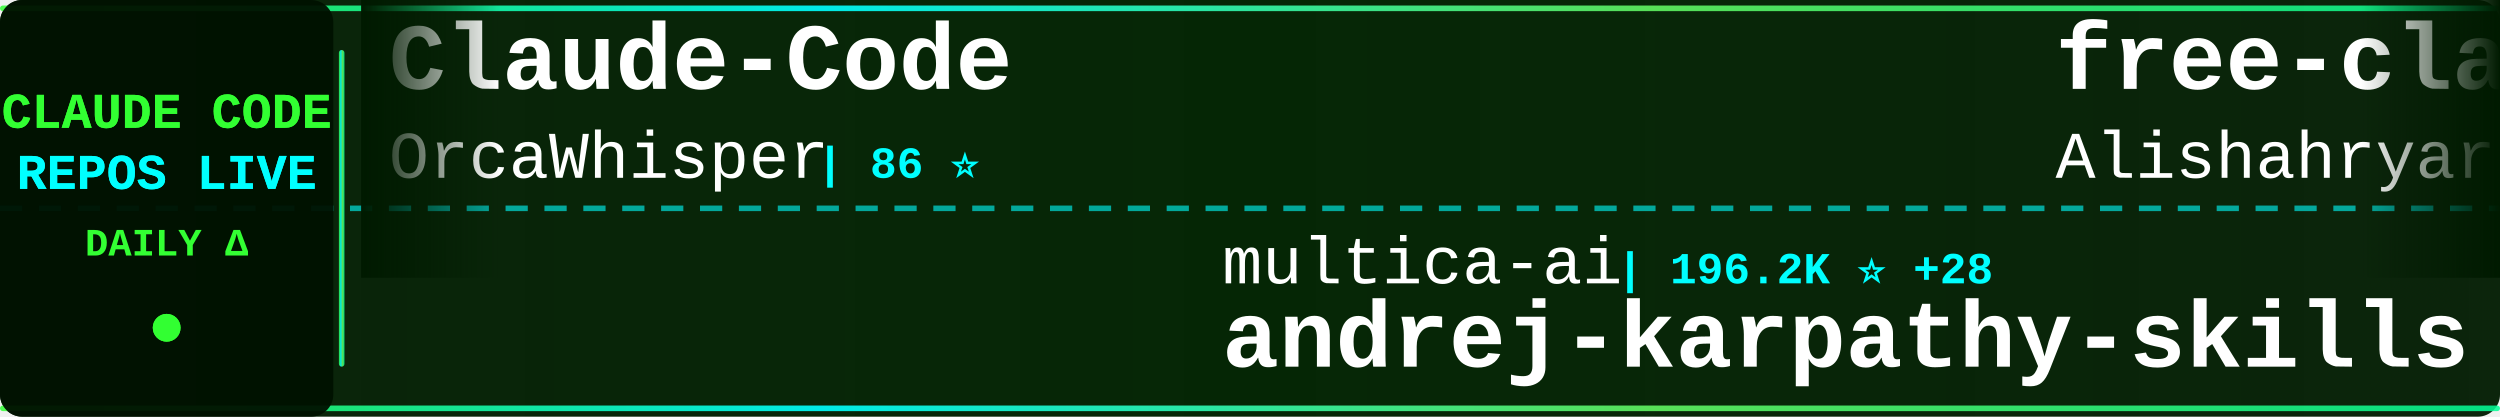
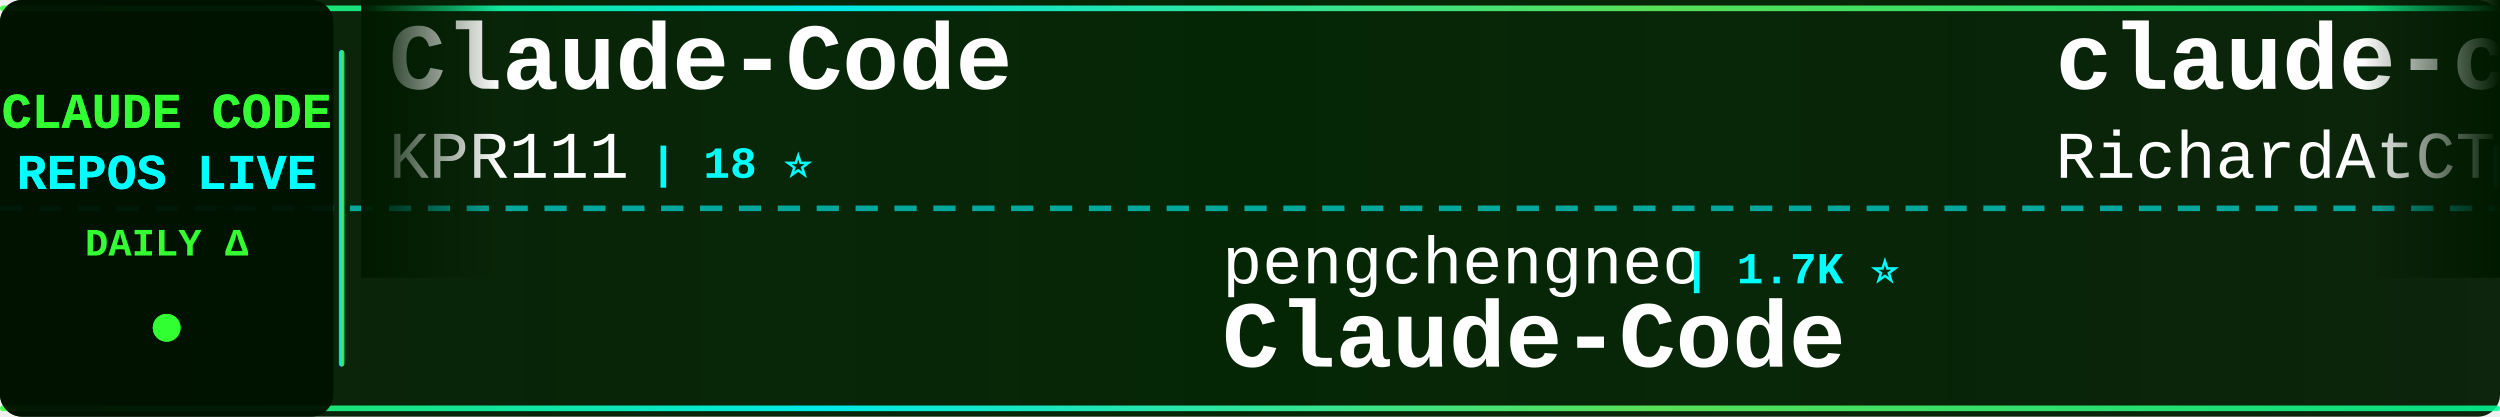
<svg xmlns="http://www.w3.org/2000/svg" width="900" height="150">
  <defs>
    <linearGradient id="tickerBg" x1="0%" y1="0%" x2="100%" y2="0%">
      <stop offset="0%" style="stop-color:#001a00;stop-opacity:0.95" />
      <stop offset="50%" style="stop-color:#002200;stop-opacity:0.98" />
      <stop offset="100%" style="stop-color:#001a00;stop-opacity:0.95" />
    </linearGradient>
    <linearGradient id="borderGrad" x1="0%" y1="0%" x2="100%" y2="0%">
      <stop offset="0%" style="stop-color:#33ff33;stop-opacity:0.85">
        <animate attributeName="stop-opacity" values="0.85;1;0.85" dur="2s" repeatCount="indefinite" />
      </stop>
      <stop offset="33%" style="stop-color:#00ffff;stop-opacity:0.9">
        <animate attributeName="stop-opacity" values="0.9;1;0.9" dur="2.2s" repeatCount="indefinite" />
      </stop>
      <stop offset="66%" style="stop-color:#66ff66;stop-opacity:0.85">
        <animate attributeName="stop-opacity" values="0.85;1;0.85" dur="1.8s" repeatCount="indefinite" />
      </stop>
      <stop offset="100%" style="stop-color:#00ff99;stop-opacity:0.85">
        <animate attributeName="stop-opacity" values="0.85;1;0.85" dur="2s" repeatCount="indefinite" />
      </stop>
    </linearGradient>
    <filter id="textGlow">
      <feGaussianBlur stdDeviation="0.1" result="coloredBlur" />
      <feMerge>
        <feMergeNode in="coloredBlur" />
        <feMergeNode in="SourceGraphic" />
      </feMerge>
    </filter>
    <filter id="metricGlow">
      <feGaussianBlur stdDeviation="0.2" result="coloredBlur" />
      <feMerge>
        <feMergeNode in="coloredBlur" />
        <feMergeNode in="SourceGraphic" />
      </feMerge>
    </filter>
    <linearGradient id="leftFade" x1="0%" y1="0%" x2="100%" y2="0%">
      <stop offset="0%" style="stop-color:#001a00;stop-opacity:1" />
      <stop offset="100%" style="stop-color:#001a00;stop-opacity:0" />
    </linearGradient>
    <linearGradient id="rightFade" x1="0%" y1="0%" x2="100%" y2="0%">
      <stop offset="0%" style="stop-color:#001a00;stop-opacity:0" />
      <stop offset="100%" style="stop-color:#001a00;stop-opacity:1" />
    </linearGradient>
  </defs>
  <rect width="900" height="150" fill="url(#tickerBg)" rx="8" />
  <rect x="0" y="2" width="900" height="2" fill="url(#borderGrad)" rx="1" />
  <rect x="0" y="146" width="900" height="2" fill="url(#borderGrad)" rx="1" />
  <line x1="0" y1="75" x2="900" y2="75" stroke="#00ffff" stroke-width="2" stroke-dasharray="8 6" opacity="0.6" />
  <rect x="0" y="0" width="120" height="150" fill="#001100" opacity="0.95" rx="8" />
  <text x="60" y="46" font-family="'Courier New', monospace" font-size="18" font-weight="bold" fill="#33ff33" text-anchor="middle" filter="url(#textGlow)">
    CLAUDE CODE
  </text>
  <text x="60" y="68" font-family="'Courier New', monospace" font-size="18" font-weight="bold" fill="#00ffff" text-anchor="middle" filter="url(#textGlow)">
    REPOS LIVE
  </text>
  <text x="60" y="92" font-family="'Courier New', monospace" font-size="14" font-weight="bold" fill="#33ff33" text-anchor="middle">
    DAILY Δ
  </text>
  <circle cx="60" cy="118" r="5" fill="#33ff33" filter="url(#metricGlow)">
    <animate attributeName="r" values="4;6;4" dur="1.5s" repeatCount="indefinite" />
    <animate attributeName="opacity" values="0.6;1;0.6" dur="1.5s" repeatCount="indefinite" />
  </circle>
  <rect x="122" y="18" width="2" height="114" fill="url(#borderGrad)" rx="1" />
  <clipPath id="tickerClip">
    <rect x="130" y="0" width="770" height="150" />
  </clipPath>
  <g clip-path="url(#tickerClip)">
    <g id="tickerItems">
      <animateTransform attributeName="transform" attributeType="XML" type="translate" from="0 0" to="-3000 0" dur="54s" repeatCount="indefinite" />
      <g transform="translate(0, 0)">
        <text x="140" y="32" font-family="'Courier New', monospace" font-size="34" font-weight="bold" fill="#ffffff">Claude-Code</text>
-         <text x="140" y="64" font-family="'Courier New', monospace" font-size="24" font-weight="normal" fill="#ffffff" opacity="1.0">OrcaWhisper</text>
-         <text x="294" y="64" font-family="'Courier New', monospace" font-size="16" font-weight="bold" fill="#00ffff"> | 86 ⭐</text>
+         <text x="140" y="64" font-family="'Courier New', monospace" font-size="24" font-weight="normal" fill="#ffffff" opacity="1.0">KPR111</text>
+         <text x="234" y="64" font-family="'Courier New', monospace" font-size="16" font-weight="bold" fill="#00ffff"> | 18 ⭐</text>
      </g>
      <g transform="translate(300, 0)">
-         <text x="140" y="102" font-family="'Courier New', monospace" font-size="24" font-weight="normal" fill="#ffffff" opacity="1.0">multica-ai</text>
-         <text x="282" y="102" font-family="'Courier New', monospace" font-size="16" font-weight="bold" fill="#00ffff"> | 196.2K ⭐ +28</text>
-         <text x="140" y="132" font-family="'Courier New', monospace" font-size="34" font-weight="bold" fill="#ffffff">andrej-karpathy-skills</text>
+         <text x="140" y="102" font-family="'Courier New', monospace" font-size="24" font-weight="normal" fill="#ffffff" opacity="1.0">pengchengneo</text>
+         <text x="306" y="102" font-family="'Courier New', monospace" font-size="16" font-weight="bold" fill="#00ffff"> | 1.7K ⭐</text>
+         <text x="140" y="132" font-family="'Courier New', monospace" font-size="34" font-weight="bold" fill="#ffffff">Claude-Code</text>
      </g>
      <g transform="translate(600, 0)">
-         <text x="140" y="32" font-family="'Courier New', monospace" font-size="34" font-weight="bold" fill="#ffffff">free-claude-code</text>
-         <text x="140" y="64" font-family="'Courier New', monospace" font-size="24" font-weight="normal" fill="#ffffff" opacity="1.0">Alishahryar1</text>
-         <text x="306" y="64" font-family="'Courier New', monospace" font-size="16" font-weight="bold" fill="#00ffff"> | 42.3K ⭐ +21</text>
+         <text x="140" y="32" font-family="'Courier New', monospace" font-size="34" font-weight="bold" fill="#ffffff">claude-code-telegram</text>
+         <text x="140" y="64" font-family="'Courier New', monospace" font-size="24" font-weight="normal" fill="#ffffff" opacity="1.0">RichardAtCT</text>
+         <text x="294" y="64" font-family="'Courier New', monospace" font-size="16" font-weight="bold" fill="#00ffff"> | 2.7K ⭐</text>
      </g>
      <g transform="translate(900, 0)">
-         <text x="140" y="102" font-family="'Courier New', monospace" font-size="24" font-weight="normal" fill="#ffffff" opacity="1.0">fazxes</text>
-         <text x="234" y="102" font-family="'Courier New', monospace" font-size="16" font-weight="bold" fill="#00ffff"> | 227 ⭐</text>
-         <text x="140" y="132" font-family="'Courier New', monospace" font-size="34" font-weight="bold" fill="#ffffff">Claude-code</text>
+         <text x="140" y="102" font-family="'Courier New', monospace" font-size="24" font-weight="normal" fill="#ffffff" opacity="1.0">Yeachan-Heo</text>
+         <text x="294" y="102" font-family="'Courier New', monospace" font-size="16" font-weight="bold" fill="#00ffff"> | 38.1K ⭐ +2</text>
+         <text x="140" y="132" font-family="'Courier New', monospace" font-size="34" font-weight="bold" fill="#ffffff">oh-my-claudecode</text>
      </g>
      <g transform="translate(1200, 0)">
-         <text x="140" y="32" font-family="'Courier New', monospace" font-size="34" font-weight="bold" fill="#ffffff">Claude-Code-Usage-Monito...</text>
-         <text x="140" y="64" font-family="'Courier New', monospace" font-size="24" font-weight="normal" fill="#ffffff" opacity="1.0">Maciek-roboblog</text>
-         <text x="342" y="64" font-family="'Courier New', monospace" font-size="16" font-weight="bold" fill="#00ffff"> | 8.5K ⭐ +2</text>
+         <text x="140" y="32" font-family="'Courier New', monospace" font-size="34" font-weight="bold" fill="#ffffff">Claude-code</text>
+         <text x="140" y="64" font-family="'Courier New', monospace" font-size="24" font-weight="normal" fill="#ffffff" opacity="1.0">fazxes</text>
+         <text x="234" y="64" font-family="'Courier New', monospace" font-size="16" font-weight="bold" fill="#00ffff"> | 227 ⭐</text>
      </g>
      <g transform="translate(1500, 0)">
-         <text x="140" y="102" font-family="'Courier New', monospace" font-size="24" font-weight="normal" fill="#ffffff" opacity="1.0">JrCx7scC</text>
-         <text x="258" y="102" font-family="'Courier New', monospace" font-size="16" font-weight="bold" fill="#00ffff"> | 370 ⭐ -1</text>
-         <text x="140" y="132" font-family="'Courier New', monospace" font-size="34" font-weight="bold" fill="#ffffff">claude-code-source</text>
+         <text x="140" y="102" font-family="'Courier New', monospace" font-size="24" font-weight="normal" fill="#ffffff" opacity="1.0">oboard</text>
+         <text x="234" y="102" font-family="'Courier New', monospace" font-size="16" font-weight="bold" fill="#00ffff"> | 3.3K ⭐</text>
+         <text x="140" y="132" font-family="'Courier New', monospace" font-size="34" font-weight="bold" fill="#ffffff">claude-code-rev</text>
      </g>
      <g transform="translate(1800, 0)">
-         <text x="140" y="32" font-family="'Courier New', monospace" font-size="34" font-weight="bold" fill="#ffffff">claude-code-showcase</text>
-         <text x="140" y="64" font-family="'Courier New', monospace" font-size="24" font-weight="normal" fill="#ffffff" opacity="1.0">ChrisWiles</text>
-         <text x="282" y="64" font-family="'Courier New', monospace" font-size="16" font-weight="bold" fill="#00ffff"> | 6.0K ⭐ +1</text>
+         <text x="140" y="32" font-family="'Courier New', monospace" font-size="34" font-weight="bold" fill="#ffffff">edmunds-claude-code</text>
+         <text x="140" y="64" font-family="'Courier New', monospace" font-size="24" font-weight="normal" fill="#ffffff" opacity="1.0">edmund-io</text>
+         <text x="270" y="64" font-family="'Courier New', monospace" font-size="16" font-weight="bold" fill="#00ffff"> | 1.5K ⭐</text>
      </g>
      <g transform="translate(2100, 0)">
-         <text x="140" y="102" font-family="'Courier New', monospace" font-size="24" font-weight="normal" fill="#ffffff" opacity="1.0">AICoderTudou</text>
-         <text x="306" y="102" font-family="'Courier New', monospace" font-size="16" font-weight="bold" fill="#00ffff"> | 497 ⭐</text>
-         <text x="140" y="132" font-family="'Courier New', monospace" font-size="34" font-weight="bold" fill="#ffffff">claude-code-tudou</text>
+         <text x="140" y="102" font-family="'Courier New', monospace" font-size="24" font-weight="normal" fill="#ffffff" opacity="1.0">affaan-m</text>
+         <text x="258" y="102" font-family="'Courier New', monospace" font-size="16" font-weight="bold" fill="#00ffff"> | 233.3K ⭐ +52</text>
+         <text x="140" y="132" font-family="'Courier New', monospace" font-size="34" font-weight="bold" fill="#ffffff">ECC</text>
      </g>
      <g transform="translate(2400, 0)">
-         <text x="140" y="32" font-family="'Courier New', monospace" font-size="34" font-weight="bold" fill="#ffffff">claude-code-best-practic...</text>
-         <text x="140" y="64" font-family="'Courier New', monospace" font-size="24" font-weight="normal" fill="#ffffff" opacity="1.0">shanraisshan</text>
-         <text x="306" y="64" font-family="'Courier New', monospace" font-size="16" font-weight="bold" fill="#00ffff"> | 63.5K ⭐ +5</text>
+         <text x="140" y="32" font-family="'Courier New', monospace" font-size="34" font-weight="bold" fill="#ffffff">claude-code-cli</text>
+         <text x="140" y="64" font-family="'Courier New', monospace" font-size="24" font-weight="normal" fill="#ffffff" opacity="1.0">huangserva</text>
+         <text x="282" y="64" font-family="'Courier New', monospace" font-size="16" font-weight="bold" fill="#00ffff"> | 624 ⭐</text>
      </g>
      <g transform="translate(2700, 0)">
-         <text x="140" y="102" font-family="'Courier New', monospace" font-size="24" font-weight="normal" fill="#ffffff" opacity="1.0">Cranot</text>
-         <text x="234" y="102" font-family="'Courier New', monospace" font-size="16" font-weight="bold" fill="#00ffff"> | 2.8K ⭐</text>
-         <text x="140" y="132" font-family="'Courier New', monospace" font-size="34" font-weight="bold" fill="#ffffff">claude-code-guide</text>
+         <text x="140" y="102" font-family="'Courier New', monospace" font-size="24" font-weight="normal" fill="#ffffff" opacity="1.0">ChinaSiro</text>
+         <text x="270" y="102" font-family="'Courier New', monospace" font-size="16" font-weight="bold" fill="#00ffff"> | 9.6K ⭐</text>
+         <text x="140" y="132" font-family="'Courier New', monospace" font-size="34" font-weight="bold" fill="#ffffff">claude-code-sourcemap</text>
      </g>
      <g transform="translate(3000, 0)">
        <text x="140" y="32" font-family="'Courier New', monospace" font-size="34" font-weight="bold" fill="#ffffff">Claude-Code</text>
-         <text x="140" y="64" font-family="'Courier New', monospace" font-size="24" font-weight="normal" fill="#ffffff" opacity="1.0">OrcaWhisper</text>
-         <text x="294" y="64" font-family="'Courier New', monospace" font-size="16" font-weight="bold" fill="#00ffff"> | 86 ⭐</text>
+         <text x="140" y="64" font-family="'Courier New', monospace" font-size="24" font-weight="normal" fill="#ffffff" opacity="1.0">KPR111</text>
+         <text x="234" y="64" font-family="'Courier New', monospace" font-size="16" font-weight="bold" fill="#00ffff"> | 18 ⭐</text>
      </g>
      <g transform="translate(3300, 0)">
-         <text x="140" y="102" font-family="'Courier New', monospace" font-size="24" font-weight="normal" fill="#ffffff" opacity="1.0">multica-ai</text>
-         <text x="282" y="102" font-family="'Courier New', monospace" font-size="16" font-weight="bold" fill="#00ffff"> | 196.2K ⭐ +28</text>
-         <text x="140" y="132" font-family="'Courier New', monospace" font-size="34" font-weight="bold" fill="#ffffff">andrej-karpathy-skills</text>
+         <text x="140" y="102" font-family="'Courier New', monospace" font-size="24" font-weight="normal" fill="#ffffff" opacity="1.0">pengchengneo</text>
+         <text x="306" y="102" font-family="'Courier New', monospace" font-size="16" font-weight="bold" fill="#00ffff"> | 1.7K ⭐</text>
+         <text x="140" y="132" font-family="'Courier New', monospace" font-size="34" font-weight="bold" fill="#ffffff">Claude-Code</text>
      </g>
      <g transform="translate(3600, 0)">
-         <text x="140" y="32" font-family="'Courier New', monospace" font-size="34" font-weight="bold" fill="#ffffff">free-claude-code</text>
-         <text x="140" y="64" font-family="'Courier New', monospace" font-size="24" font-weight="normal" fill="#ffffff" opacity="1.0">Alishahryar1</text>
-         <text x="306" y="64" font-family="'Courier New', monospace" font-size="16" font-weight="bold" fill="#00ffff"> | 42.3K ⭐ +21</text>
+         <text x="140" y="32" font-family="'Courier New', monospace" font-size="34" font-weight="bold" fill="#ffffff">claude-code-telegram</text>
+         <text x="140" y="64" font-family="'Courier New', monospace" font-size="24" font-weight="normal" fill="#ffffff" opacity="1.0">RichardAtCT</text>
+         <text x="294" y="64" font-family="'Courier New', monospace" font-size="16" font-weight="bold" fill="#00ffff"> | 2.7K ⭐</text>
      </g>
      <g transform="translate(3900, 0)">
-         <text x="140" y="102" font-family="'Courier New', monospace" font-size="24" font-weight="normal" fill="#ffffff" opacity="1.0">fazxes</text>
-         <text x="234" y="102" font-family="'Courier New', monospace" font-size="16" font-weight="bold" fill="#00ffff"> | 227 ⭐</text>
-         <text x="140" y="132" font-family="'Courier New', monospace" font-size="34" font-weight="bold" fill="#ffffff">Claude-code</text>
+         <text x="140" y="102" font-family="'Courier New', monospace" font-size="24" font-weight="normal" fill="#ffffff" opacity="1.0">Yeachan-Heo</text>
+         <text x="294" y="102" font-family="'Courier New', monospace" font-size="16" font-weight="bold" fill="#00ffff"> | 38.1K ⭐ +2</text>
+         <text x="140" y="132" font-family="'Courier New', monospace" font-size="34" font-weight="bold" fill="#ffffff">oh-my-claudecode</text>
      </g>
    </g>
  </g>
  <rect x="130" y="0" width="50" height="100" fill="url(#leftFade)" />
  <rect x="850" y="0" width="50" height="100" fill="url(#rightFade)" />
</svg>
